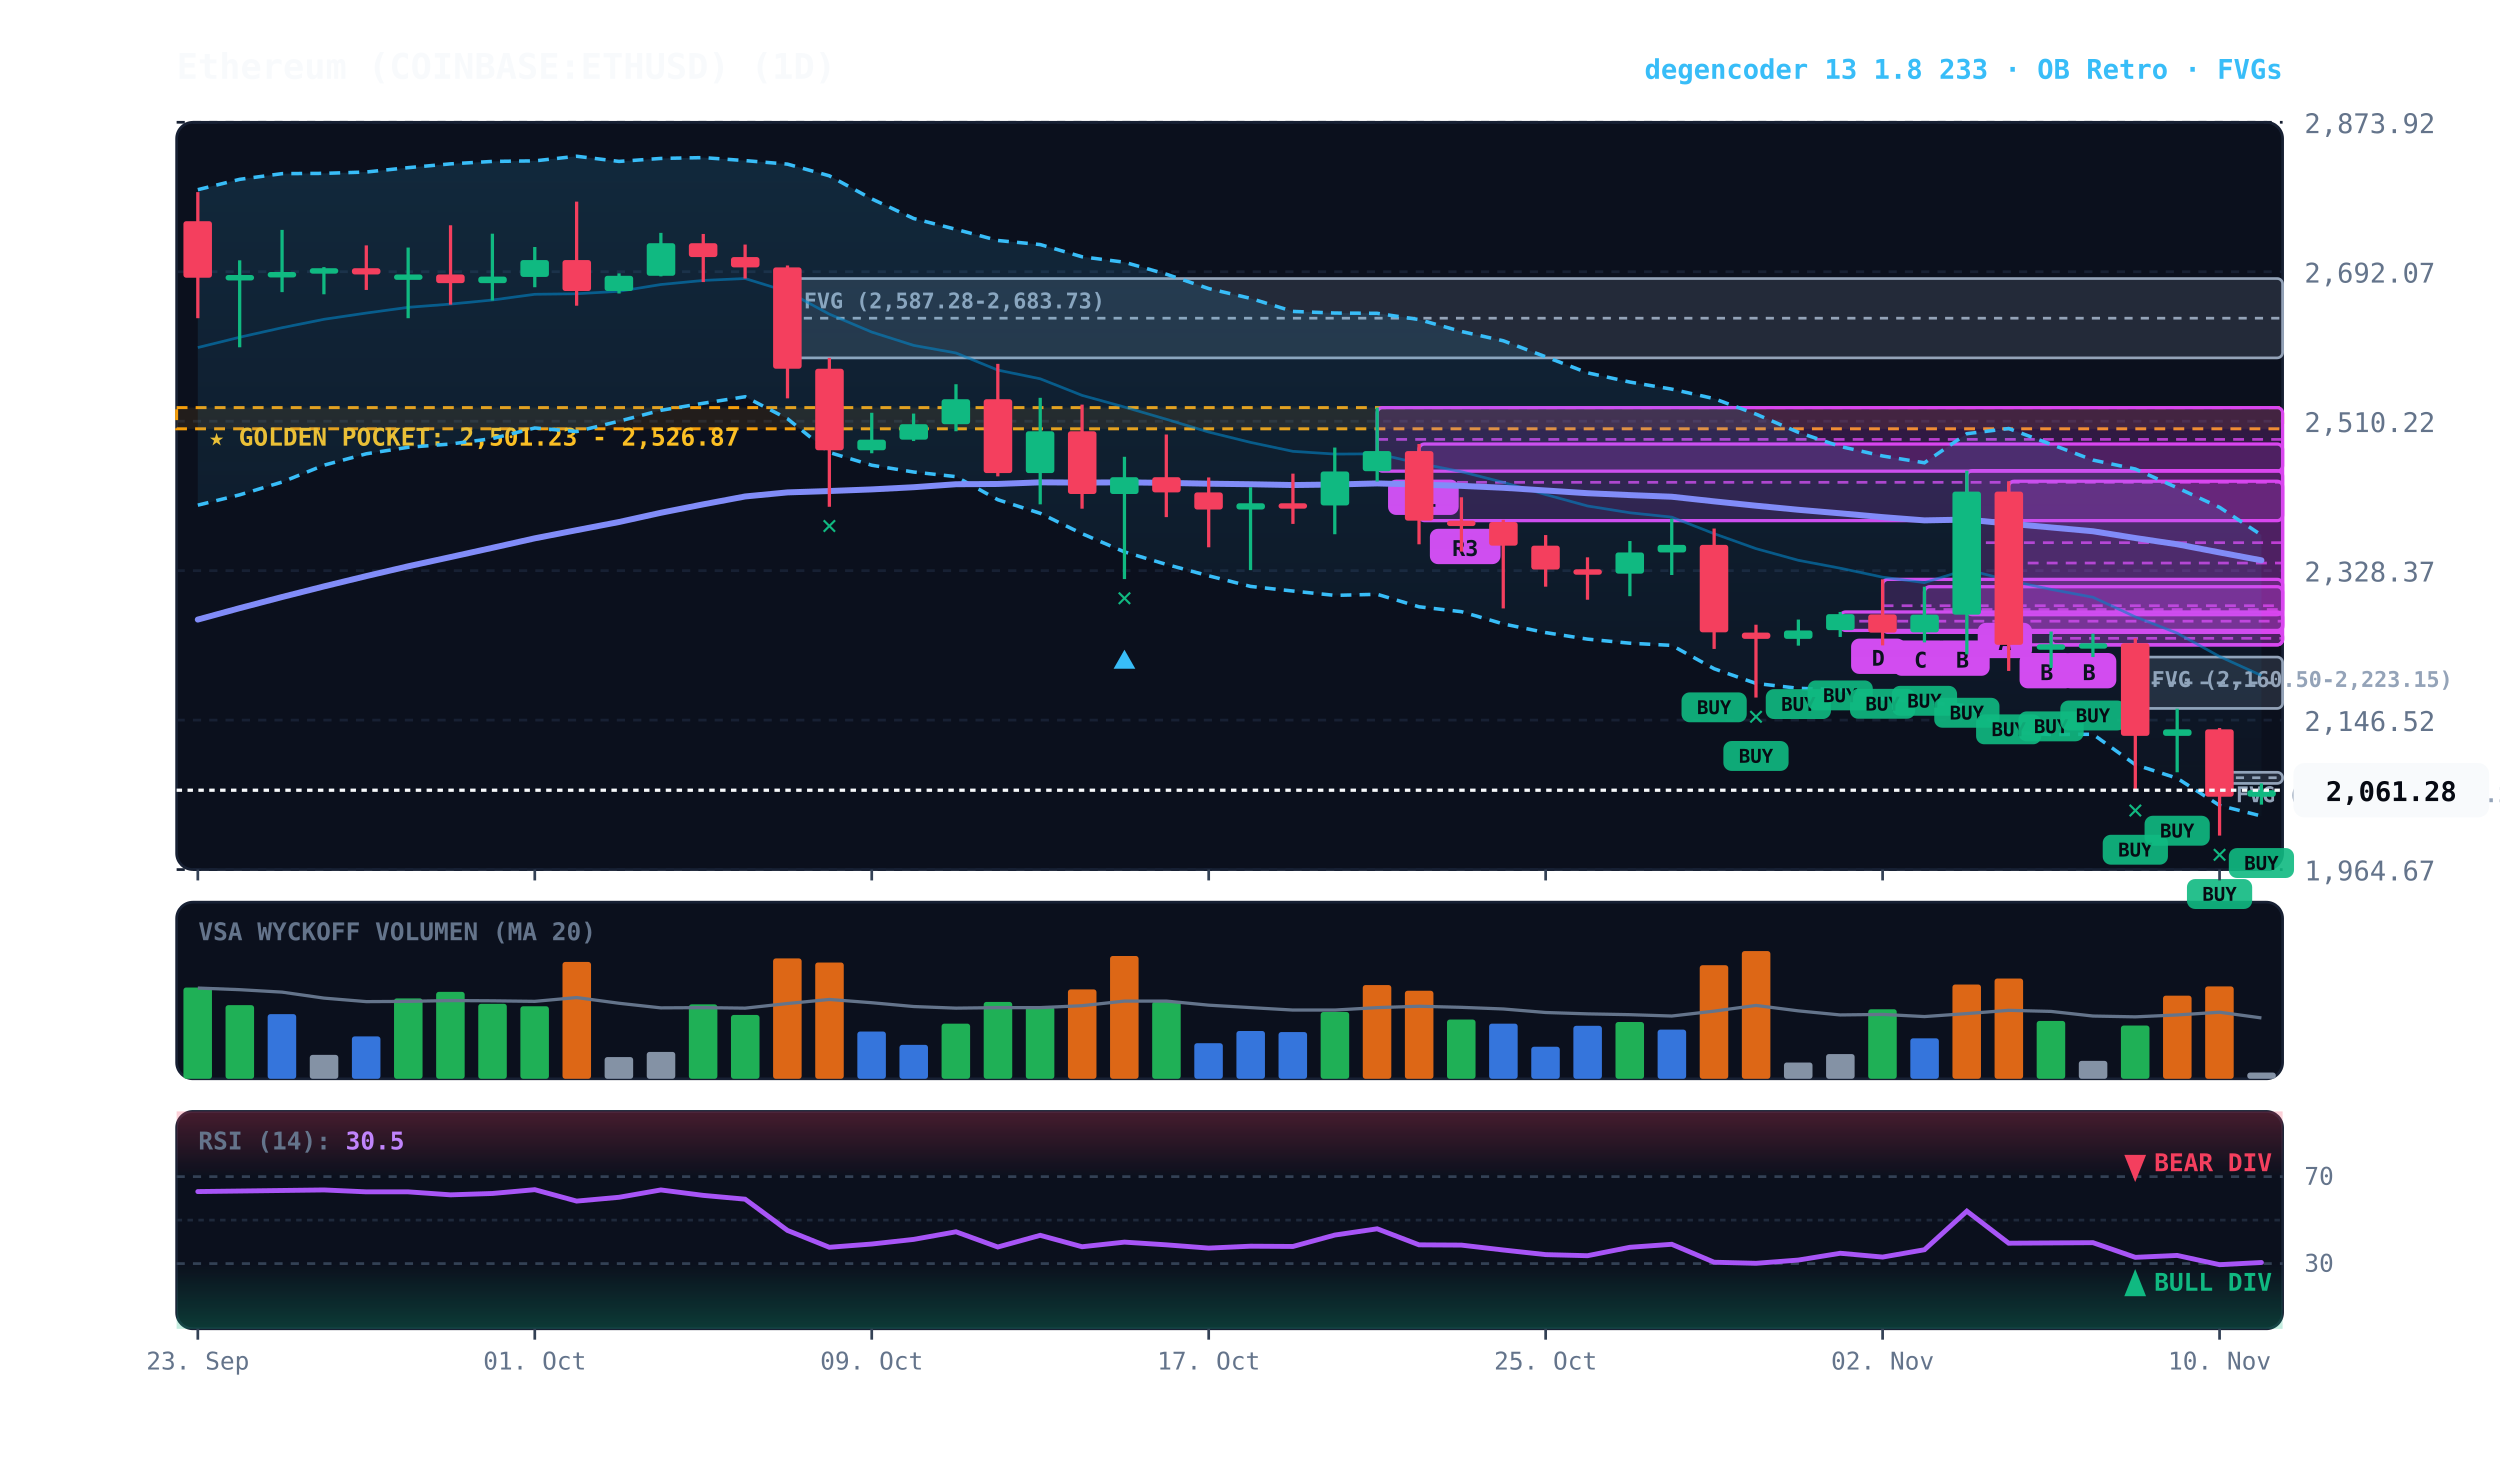
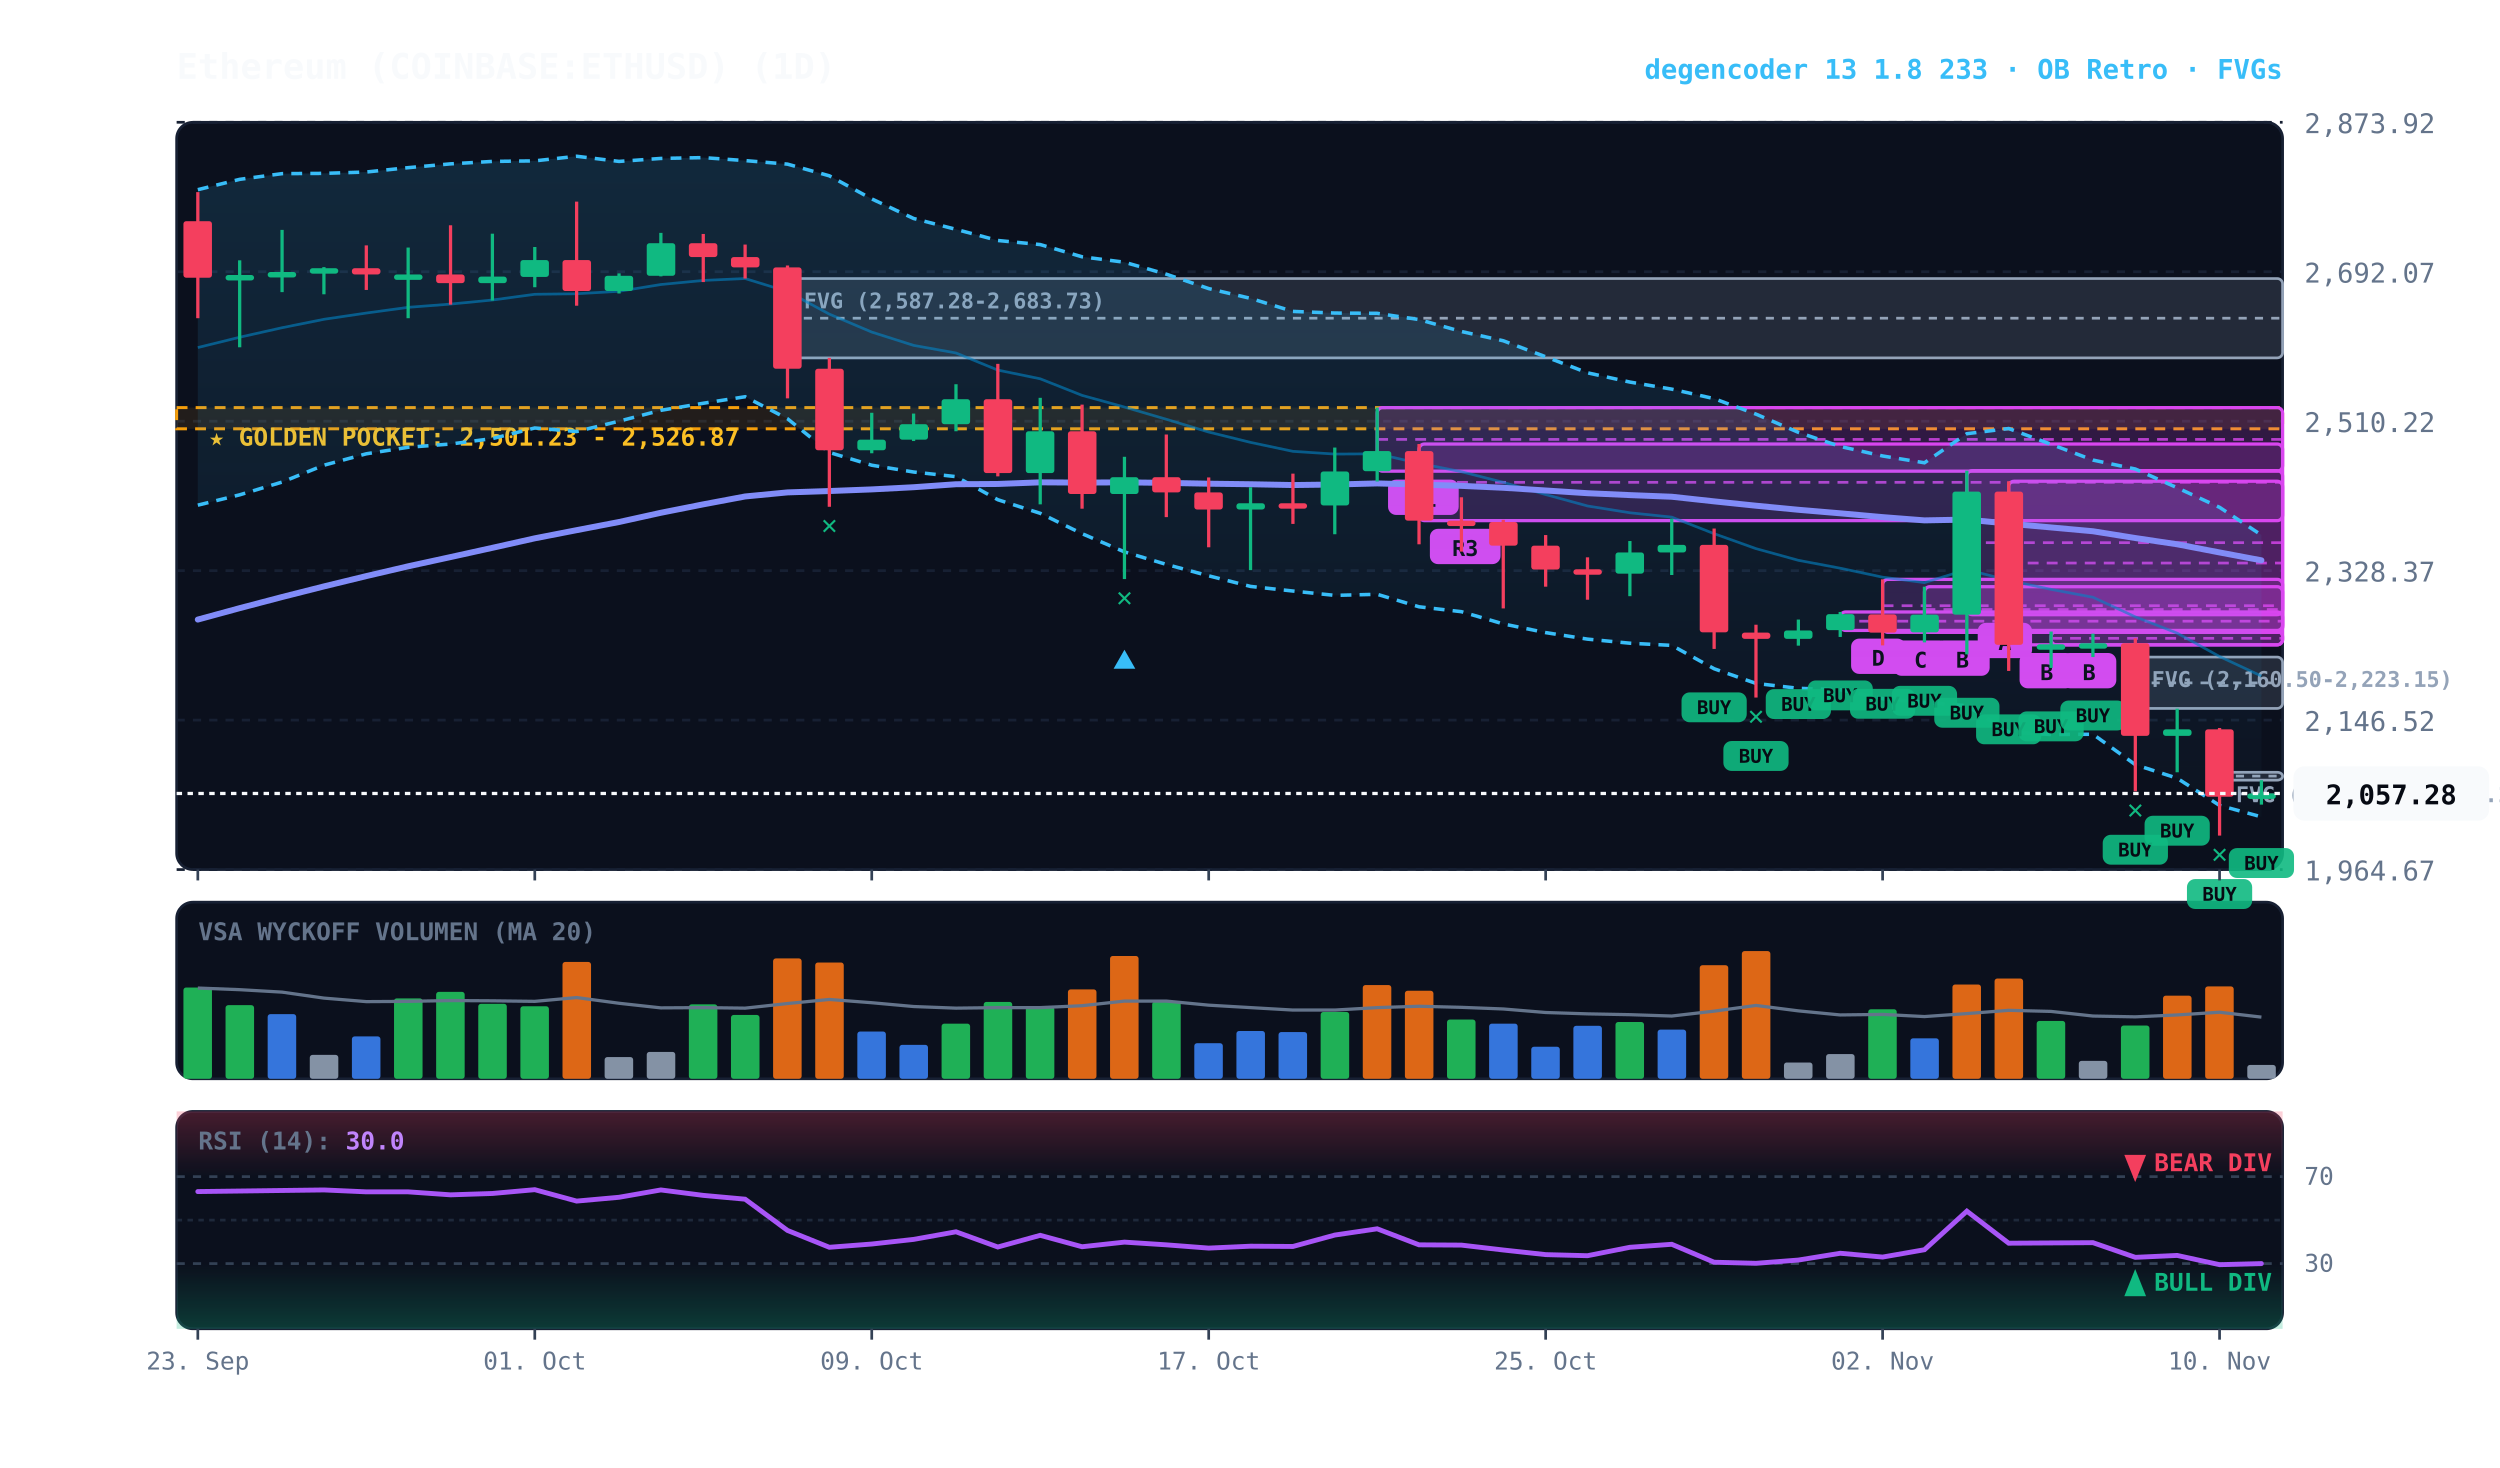
<svg xmlns="http://www.w3.org/2000/svg" viewBox="0 0 920 540" width="100%" height="100%" style="background:#070a13; font-family:'JetBrains Mono', monospace;">
  <defs>
    <linearGradient id="cloud-grad" x1="0%" y1="0%" x2="0%" y2="100%">
      <stop offset="0%" stop-color="#38bdf8" stop-opacity="0.14" />
      <stop offset="100%" stop-color="#38bdf8" stop-opacity="0.02" />
    </linearGradient>
    <linearGradient id="rsi-overbought" x1="0%" y1="0%" x2="0%" y2="100%">
      <stop offset="0%" stop-color="#f43f5e" stop-opacity="0.25" />
      <stop offset="100%" stop-color="#f43f5e" stop-opacity="0.0" />
    </linearGradient>
    <linearGradient id="rsi-oversold" x1="0%" y1="0%" x2="0%" y2="100%">
      <stop offset="0%" stop-color="#10b981" stop-opacity="0.0" />
      <stop offset="100%" stop-color="#10b981" stop-opacity="0.25" />
    </linearGradient>
  </defs>
  <rect x="65" y="45" width="775" height="275" fill="#0b101d" rx="6" stroke="#172033" stroke-width="1" />
  <rect x="65" y="332" width="775" height="65" fill="#0b101d" rx="6" stroke="#172033" stroke-width="1" />
  <rect x="65" y="409" width="775" height="80" fill="#0b101d" rx="6" stroke="#172033" stroke-width="1" />
  <line x1="65" y1="320.0" x2="840" y2="320.0" stroke="#172033" stroke-dasharray="3,3" stroke-width="1" />
  <text x="848" y="324.0" fill="#64748b" font-size="10" text-anchor="start">1,964.67</text>
  <line x1="65" y1="265.0" x2="840" y2="265.0" stroke="#172033" stroke-dasharray="3,3" stroke-width="1" />
  <text x="848" y="269.0" fill="#64748b" font-size="10" text-anchor="start">2,146.52</text>
  <line x1="65" y1="210.0" x2="840" y2="210.0" stroke="#172033" stroke-dasharray="3,3" stroke-width="1" />
  <text x="848" y="214.0" fill="#64748b" font-size="10" text-anchor="start">2,328.37</text>
  <line x1="65" y1="155.0" x2="840" y2="155.0" stroke="#172033" stroke-dasharray="3,3" stroke-width="1" />
  <text x="848" y="159.0" fill="#64748b" font-size="10" text-anchor="start">2,510.22</text>
  <line x1="65" y1="100.0" x2="840" y2="100.0" stroke="#172033" stroke-dasharray="3,3" stroke-width="1" />
  <text x="848" y="104.0" fill="#64748b" font-size="10" text-anchor="start">2,692.07</text>
  <line x1="65" y1="45.0" x2="840" y2="45.0" stroke="#172033" stroke-dasharray="3,3" stroke-width="1" />
  <text x="848" y="49.0" fill="#64748b" font-size="10" text-anchor="start">2,873.92</text>
  <rect x="65" y="150.0" width="775" height="7.8" fill="rgba(245, 158, 11, 0.10)" stroke="#f59e0b" stroke-dasharray="4,3" stroke-width="1.1" />
  <text x="77" y="164.0" fill="#fbbf24" font-size="9" font-weight="bold">★ GOLDEN POCKET: 2,501.23 - 2,526.87</text>
-   <rect x="816.8" y="284.2" width="23.2" height="4.1" fill="rgba(148, 163, 184, 0.18)" stroke="#94a3b8" stroke-width="1" rx="2" />
-   <line x1="816.8" y1="286.2" x2="840" y2="286.2" stroke="#94a3b8" stroke-dasharray="3,3" stroke-width="1" />
-   <text x="822.8" y="295.2" fill="#94a3b8" font-size="8" font-weight="bold">FVG (2,069.53-2,083.10)</text>
+   <rect x="816.8" y="284.2" width="23.2" height="2.9" fill="rgba(148, 163, 184, 0.18)" stroke="#94a3b8" stroke-width="1" rx="2" />
+   <line x1="816.8" y1="285.6" x2="840" y2="285.6" stroke="#94a3b8" stroke-dasharray="3,3" stroke-width="1" />
+   <text x="822.8" y="295.2" fill="#94a3b8" font-size="8" font-weight="bold">FVG (2,073.41-2,083.10)</text>
  <rect x="785.8" y="241.8" width="54.2" height="18.9" fill="rgba(148, 163, 184, 0.18)" stroke="#94a3b8" stroke-width="1" rx="2" />
  <line x1="785.8" y1="251.3" x2="840" y2="251.3" stroke="#94a3b8" stroke-dasharray="3,3" stroke-width="1" />
  <text x="791.8" y="252.8" fill="#94a3b8" font-size="8" font-weight="bold">FVG (2,160.50-2,223.15)</text>
  <rect x="289.8" y="102.5" width="550.2" height="29.2" fill="rgba(148, 163, 184, 0.18)" stroke="#94a3b8" stroke-width="1" rx="2" />
  <line x1="289.8" y1="117.1" x2="840" y2="117.1" stroke="#94a3b8" stroke-dasharray="3,3" stroke-width="1" />
  <text x="295.8" y="113.5" fill="#94a3b8" font-size="8" font-weight="bold">FVG (2,587.28-2,683.73)</text>
  <rect x="754.8" y="232.4" width="85.2" height="4.9" fill="rgba(217, 70, 239, 0.18)" stroke="#d946ef" stroke-width="1.2" rx="2" />
  <line x1="754.8" y1="234.9" x2="840" y2="234.9" stroke="#d946ef" stroke-dasharray="4,3" stroke-width="1.0" opacity="0.8" />
  <rect x="758.8" y="240.3" width="20" height="13" fill="#d946ef" rx="3" />
  <text x="768.8" y="250.3" fill="#070a13" font-size="8" font-weight="bold" text-anchor="middle">B</text>
  <rect x="739.2" y="177.1" width="100.8" height="60.2" fill="rgba(217, 70, 239, 0.18)" stroke="#d946ef" stroke-width="1.2" rx="2" />
  <line x1="739.2" y1="207.2" x2="840" y2="207.2" stroke="#d946ef" stroke-dasharray="4,3" stroke-width="1.0" opacity="0.8" />
  <rect x="743.2" y="240.3" width="20" height="13" fill="#d946ef" rx="3" />
  <text x="753.2" y="250.3" fill="#070a13" font-size="8" font-weight="bold" text-anchor="middle">B</text>
  <rect x="723.8" y="173.2" width="116.2" height="53.0" fill="rgba(217, 70, 239, 0.18)" stroke="#d946ef" stroke-width="1.2" rx="2" />
  <line x1="723.8" y1="199.7" x2="840" y2="199.7" stroke="#d946ef" stroke-dasharray="4,3" stroke-width="1.0" opacity="0.8" />
  <rect x="727.8" y="229.2" width="20" height="13" fill="#d946ef" rx="3" />
  <text x="737.8" y="239.2" fill="#070a13" font-size="8" font-weight="bold" text-anchor="middle">A</text>
  <rect x="708.2" y="215.9" width="131.8" height="16.8" fill="rgba(217, 70, 239, 0.18)" stroke="#d946ef" stroke-width="1.2" rx="2" />
  <line x1="708.2" y1="224.3" x2="840" y2="224.3" stroke="#d946ef" stroke-dasharray="4,3" stroke-width="1.0" opacity="0.8" />
  <rect x="712.2" y="235.7" width="20" height="13" fill="#d946ef" rx="3" />
  <text x="722.2" y="245.7" fill="#070a13" font-size="8" font-weight="bold" text-anchor="middle">B</text>
  <rect x="692.8" y="213.2" width="147.2" height="19.5" fill="rgba(217, 70, 239, 0.18)" stroke="#d946ef" stroke-width="1.2" rx="2" />
  <line x1="692.8" y1="222.9" x2="840" y2="222.9" stroke="#d946ef" stroke-dasharray="4,3" stroke-width="1.0" opacity="0.8" />
  <rect x="696.8" y="235.7" width="20" height="13" fill="#d946ef" rx="3" />
  <text x="706.8" y="245.7" fill="#070a13" font-size="8" font-weight="bold" text-anchor="middle">C</text>
  <rect x="677.2" y="225.2" width="162.8" height="6.8" fill="rgba(217, 70, 239, 0.18)" stroke="#d946ef" stroke-width="1.2" rx="2" />
  <line x1="677.2" y1="228.6" x2="840" y2="228.6" stroke="#d946ef" stroke-dasharray="4,3" stroke-width="1.0" opacity="0.8" />
  <rect x="681.2" y="235.0" width="20" height="13" fill="#d946ef" rx="3" />
  <text x="691.2" y="245.0" fill="#070a13" font-size="8" font-weight="bold" text-anchor="middle">D</text>
  <rect x="522.2" y="163.4" width="317.8" height="28.2" fill="rgba(217, 70, 239, 0.18)" stroke="#d946ef" stroke-width="1.2" rx="2" />
  <line x1="522.2" y1="177.5" x2="840" y2="177.5" stroke="#d946ef" stroke-dasharray="4,3" stroke-width="1.0" opacity="0.8" />
  <rect x="526.2" y="194.6" width="26" height="13" fill="#d946ef" rx="3" />
  <text x="539.2" y="204.6" fill="#070a13" font-size="8" font-weight="bold" text-anchor="middle">R3</text>
  <rect x="506.8" y="150.0" width="333.2" height="23.4" fill="rgba(217, 70, 239, 0.18)" stroke="#d946ef" stroke-width="1.2" rx="2" />
  <line x1="506.8" y1="161.7" x2="840" y2="161.7" stroke="#d946ef" stroke-dasharray="4,3" stroke-width="1.0" opacity="0.8" />
  <rect x="510.8" y="176.5" width="26" height="13" fill="#d946ef" rx="3" />
  <text x="523.8" y="186.5" fill="#070a13" font-size="8" font-weight="bold" text-anchor="middle">R1</text>
-   <polygon points="72.8,69.8 88.2,66.0 103.8,63.9 119.2,63.8 134.8,63.3 150.2,61.7 165.8,60.3 181.2,59.4 196.8,59.2 212.2,57.5 227.8,59.4 243.2,58.3 258.8,58.0 274.2,59.1 289.8,60.4 305.2,64.7 320.8,73.2 336.2,80.4 351.8,84.4 367.2,88.5 382.8,90.0 398.2,94.5 413.8,96.5 429.2,100.9 444.8,106.2 460.2,109.8 475.8,114.6 491.2,115.2 506.8,115.3 522.2,117.6 537.8,122.0 553.2,125.4 568.8,131.3 584.2,137.2 599.8,140.6 615.2,143.2 630.8,146.7 646.2,152.4 661.8,159.1 677.2,164.3 692.8,167.8 708.2,170.3 723.8,159.6 739.2,157.7 754.8,163.5 770.2,169.3 785.8,172.6 801.2,179.5 816.8,186.7 832.2,196.9 832.2,300.3 816.8,296.4 801.2,286.4 785.8,281.4 770.2,270.2 754.8,270.3 739.2,269.4 723.8,259.7 708.2,258.5 692.8,257.1 677.2,253.8 661.8,253.3 646.2,251.5 630.8,246.1 615.2,237.5 599.8,236.7 584.2,235.2 568.8,232.8 553.2,229.6 537.8,225.1 522.2,223.3 506.8,218.7 491.2,219.1 475.8,217.5 460.2,215.8 444.8,211.9 429.2,207.7 413.8,203.1 398.2,196.4 382.8,188.9 367.2,183.9 351.8,175.4 336.2,173.7 320.8,171.2 305.2,166.5 289.8,154.1 274.2,146.0 258.8,148.4 243.2,151.0 227.8,155.0 212.2,158.8 196.8,157.5 181.2,161.4 165.8,163.4 150.2,164.6 134.8,167.0 119.2,171.2 103.8,177.4 88.2,182.1 72.8,185.9" fill="url(#cloud-grad)" />
+   <polygon points="72.8,69.8 88.2,66.0 103.8,63.9 119.2,63.8 134.8,63.3 150.2,61.7 165.8,60.3 181.2,59.4 196.8,59.2 212.2,57.5 227.8,59.4 243.2,58.3 258.8,58.0 274.2,59.1 289.8,60.4 305.2,64.7 320.8,73.2 336.2,80.4 351.8,84.4 367.2,88.5 382.8,90.0 398.2,94.5 413.8,96.5 429.2,100.9 444.8,106.2 460.2,109.8 475.8,114.6 491.2,115.2 506.8,115.3 522.2,117.6 537.8,122.0 553.2,125.4 568.8,131.3 584.2,137.2 599.8,140.6 615.2,143.2 630.8,146.7 646.2,152.4 661.8,159.1 677.2,164.3 692.8,167.8 708.2,170.3 723.8,159.6 739.2,157.7 754.8,163.5 770.2,169.3 785.8,172.6 801.2,179.5 816.8,186.7 832.2,196.9 832.2,300.6 816.8,296.4 801.2,286.4 785.8,281.4 770.2,270.2 754.8,270.3 739.2,269.4 723.8,259.7 708.2,258.5 692.8,257.1 677.2,253.8 661.8,253.3 646.2,251.5 630.8,246.1 615.2,237.5 599.8,236.7 584.2,235.2 568.8,232.8 553.2,229.6 537.8,225.1 522.2,223.3 506.8,218.7 491.2,219.1 475.8,217.5 460.2,215.8 444.8,211.9 429.2,207.7 413.8,203.1 398.2,196.4 382.8,188.9 367.2,183.9 351.8,175.4 336.2,173.7 320.8,171.2 305.2,166.5 289.8,154.1 274.2,146.0 258.8,148.4 243.2,151.0 227.8,155.0 212.2,158.8 196.8,157.5 181.2,161.4 165.8,163.4 150.2,164.6 134.8,167.0 119.2,171.2 103.8,177.4 88.2,182.1 72.8,185.9" fill="url(#cloud-grad)" />
  <polyline points="72.8,69.8 88.2,66.0 103.8,63.9 119.2,63.8 134.8,63.3 150.2,61.7 165.8,60.3 181.2,59.4 196.8,59.2 212.2,57.5 227.8,59.4 243.2,58.3 258.8,58.0 274.2,59.1 289.8,60.4 305.2,64.7 320.8,73.2 336.2,80.4 351.8,84.4 367.2,88.5 382.8,90.0 398.2,94.5 413.8,96.5 429.2,100.9 444.8,106.2 460.2,109.8 475.8,114.6 491.2,115.2 506.8,115.3 522.2,117.6 537.8,122.0 553.2,125.4 568.8,131.3 584.2,137.2 599.8,140.6 615.2,143.2 630.8,146.7 646.2,152.4 661.8,159.1 677.2,164.3 692.8,167.8 708.2,170.3 723.8,159.6 739.2,157.7 754.8,163.5 770.2,169.3 785.8,172.6 801.2,179.5 816.8,186.7 832.2,196.9" fill="none" stroke="#38bdf8" stroke-width="1.3" stroke-dasharray="4,3" />
-   <polyline points="72.8,185.9 88.2,182.1 103.8,177.4 119.2,171.2 134.8,167.0 150.2,164.6 165.8,163.4 181.2,161.4 196.8,157.5 212.2,158.8 227.8,155.0 243.2,151.0 258.8,148.4 274.2,146.0 289.8,154.1 305.2,166.5 320.8,171.2 336.2,173.7 351.8,175.4 367.2,183.9 382.8,188.9 398.2,196.4 413.8,203.1 429.2,207.7 444.8,211.9 460.2,215.8 475.8,217.5 491.2,219.1 506.8,218.7 522.2,223.3 537.8,225.1 553.2,229.6 568.8,232.8 584.2,235.2 599.8,236.7 615.2,237.5 630.8,246.1 646.2,251.5 661.8,253.3 677.2,253.8 692.8,257.1 708.2,258.5 723.8,259.7 739.2,269.4 754.8,270.3 770.2,270.2 785.8,281.4 801.2,286.4 816.8,296.4 832.2,300.3" fill="none" stroke="#38bdf8" stroke-width="1.3" stroke-dasharray="4,3" />
-   <polyline points="72.8,127.9 88.2,124.1 103.8,120.6 119.2,117.5 134.8,115.2 150.2,113.1 165.8,111.9 181.2,110.4 196.8,108.3 212.2,108.1 227.8,107.2 243.2,104.7 258.8,103.2 274.2,102.5 289.8,107.3 305.2,115.6 320.8,122.2 336.2,127.1 351.8,129.9 367.2,136.2 382.8,139.4 398.2,145.5 413.8,149.8 429.2,154.3 444.8,159.0 460.2,162.8 475.8,166.1 491.2,167.1 506.8,167.0 522.2,170.5 537.8,173.6 553.2,177.5 568.8,182.0 584.2,186.2 599.8,188.7 615.2,190.3 630.8,196.4 646.2,201.9 661.8,206.2 677.2,209.1 692.8,212.4 708.2,214.4 723.8,209.6 739.2,213.6 754.8,216.9 770.2,219.8 785.8,227.0 801.2,233.0 816.8,241.6 832.2,248.6" fill="none" stroke="#0284c7" stroke-width="1.0" stroke-opacity="0.6" />
+   <polyline points="72.8,185.9 88.2,182.1 103.8,177.4 119.2,171.2 134.8,167.0 150.2,164.6 165.8,163.4 181.2,161.4 196.8,157.5 212.2,158.8 227.8,155.0 243.2,151.0 258.8,148.4 274.2,146.0 289.8,154.1 305.2,166.5 320.8,171.2 336.2,173.7 351.8,175.4 367.2,183.9 382.8,188.9 398.2,196.4 413.8,203.1 429.2,207.7 444.8,211.9 460.2,215.8 475.8,217.5 491.2,219.1 506.8,218.7 522.2,223.3 537.8,225.1 553.2,229.6 568.8,232.8 584.2,235.2 599.8,236.7 615.2,237.5 630.8,246.1 646.2,251.5 661.8,253.3 677.2,253.8 692.8,257.1 708.2,258.5 723.8,259.7 739.2,269.4 754.8,270.3 770.2,270.2 785.8,281.4 801.2,286.4 816.8,296.4 832.2,300.6" fill="none" stroke="#38bdf8" stroke-width="1.3" stroke-dasharray="4,3" />
+   <polyline points="72.8,127.9 88.2,124.1 103.8,120.6 119.2,117.5 134.8,115.2 150.2,113.1 165.8,111.9 181.2,110.4 196.8,108.3 212.2,108.1 227.8,107.2 243.2,104.7 258.8,103.2 274.2,102.5 289.8,107.3 305.2,115.6 320.8,122.2 336.2,127.1 351.8,129.9 367.2,136.2 382.8,139.4 398.2,145.5 413.8,149.8 429.2,154.3 444.8,159.0 460.2,162.8 475.8,166.1 491.2,167.1 506.8,167.0 522.2,170.5 537.8,173.6 553.2,177.5 568.8,182.0 584.2,186.2 599.8,188.7 615.2,190.3 630.8,196.4 646.2,201.9 661.8,206.2 677.2,209.1 692.8,212.4 708.2,214.4 723.8,209.6 739.2,213.6 754.8,216.9 770.2,219.8 785.8,227.0 801.2,233.0 816.8,241.6 832.2,248.8" fill="none" stroke="#0284c7" stroke-width="1.0" stroke-opacity="0.6" />
  <polyline points="72.8,228.0 88.2,223.8 103.8,219.7 119.2,215.8 134.8,212.0 150.2,208.4 165.8,205.0 181.2,201.6 196.8,198.1 212.2,195.1 227.8,192.1 243.2,188.7 258.8,185.6 274.2,182.7 289.8,181.2 305.2,180.7 320.8,180.1 336.2,179.3 351.8,178.2 367.2,178.1 382.8,177.5 398.2,177.6 413.8,177.5 429.2,177.7 444.8,178.0 460.2,178.2 475.8,178.5 491.2,178.3 506.8,177.9 522.2,178.3 537.8,178.8 553.2,179.5 568.8,180.5 584.2,181.5 599.8,182.2 615.2,182.8 630.8,184.5 646.2,186.1 661.8,187.6 677.2,188.9 692.8,190.3 708.2,191.5 723.8,191.2 739.2,192.7 754.8,194.1 770.2,195.5 785.8,198.0 801.2,200.3 816.8,203.3 832.2,206.2" fill="none" stroke="#818cf8" stroke-width="2.2" stroke-linecap="round" />
  <line x1="72.8" y1="70.7" x2="72.8" y2="117.1" stroke="#f43f5e" stroke-width="1.2" />
  <rect x="67.5" y="81.4" width="10.5" height="20.8" fill="#f43f5e" rx="1" />
  <line x1="88.2" y1="95.8" x2="88.2" y2="127.8" stroke="#10b981" stroke-width="1.2" />
  <rect x="83.0" y="101.2" width="10.5" height="2.0" fill="#10b981" rx="1" />
  <line x1="103.8" y1="84.6" x2="103.8" y2="107.5" stroke="#10b981" stroke-width="1.2" />
  <rect x="98.5" y="100.1" width="10.5" height="2.0" fill="#10b981" rx="1" />
  <line x1="119.2" y1="98.3" x2="119.2" y2="108.3" stroke="#10b981" stroke-width="1.2" />
  <rect x="114.0" y="98.7" width="10.5" height="2.0" fill="#10b981" rx="1" />
  <line x1="134.8" y1="90.3" x2="134.8" y2="106.7" stroke="#f43f5e" stroke-width="1.2" />
  <rect x="129.5" y="98.7" width="10.5" height="2.3" fill="#f43f5e" rx="1" />
  <line x1="150.2" y1="91.1" x2="150.2" y2="117.1" stroke="#10b981" stroke-width="1.2" />
  <rect x="145.0" y="101.0" width="10.5" height="2.0" fill="#10b981" rx="1" />
  <line x1="165.8" y1="82.9" x2="165.8" y2="112.1" stroke="#f43f5e" stroke-width="1.2" />
  <rect x="160.5" y="101.0" width="10.5" height="3.2" fill="#f43f5e" rx="1" />
  <line x1="181.2" y1="86.0" x2="181.2" y2="110.6" stroke="#10b981" stroke-width="1.2" />
  <rect x="176.0" y="101.8" width="10.5" height="2.4" fill="#10b981" rx="1" />
  <line x1="196.8" y1="90.9" x2="196.8" y2="105.7" stroke="#10b981" stroke-width="1.2" />
  <rect x="191.5" y="95.7" width="10.5" height="6.2" fill="#10b981" rx="1" />
  <line x1="212.2" y1="74.2" x2="212.2" y2="112.5" stroke="#f43f5e" stroke-width="1.2" />
  <rect x="207.0" y="95.7" width="10.5" height="11.4" fill="#f43f5e" rx="1" />
  <line x1="227.8" y1="100.6" x2="227.8" y2="108.0" stroke="#10b981" stroke-width="1.2" />
  <rect x="222.5" y="101.5" width="10.5" height="5.6" fill="#10b981" rx="1" />
  <line x1="243.2" y1="85.7" x2="243.2" y2="101.7" stroke="#10b981" stroke-width="1.2" />
  <rect x="238.0" y="89.5" width="10.5" height="12.0" fill="#10b981" rx="1" />
  <line x1="258.8" y1="86.1" x2="258.8" y2="103.8" stroke="#f43f5e" stroke-width="1.2" />
  <rect x="253.5" y="89.5" width="10.5" height="5.1" fill="#f43f5e" rx="1" />
  <line x1="274.2" y1="90.0" x2="274.2" y2="102.5" stroke="#f43f5e" stroke-width="1.2" />
  <rect x="269.0" y="94.6" width="10.5" height="3.8" fill="#f43f5e" rx="1" />
  <line x1="289.8" y1="97.7" x2="289.8" y2="146.6" stroke="#f43f5e" stroke-width="1.2" />
  <rect x="284.5" y="98.4" width="10.5" height="37.3" fill="#f43f5e" rx="1" />
  <line x1="305.2" y1="131.7" x2="305.2" y2="186.5" stroke="#f43f5e" stroke-width="1.2" />
  <rect x="300.0" y="135.7" width="10.5" height="30.0" fill="#f43f5e" rx="1" />
  <text x="305.2" y="196.5" fill="#10b981" font-size="10" font-weight="bold" text-anchor="middle">✕</text>
  <line x1="320.8" y1="151.9" x2="320.8" y2="166.8" stroke="#10b981" stroke-width="1.2" />
  <rect x="315.5" y="161.8" width="10.5" height="3.9" fill="#10b981" rx="1" />
  <line x1="336.2" y1="152.2" x2="336.2" y2="162.3" stroke="#10b981" stroke-width="1.2" />
  <rect x="331.0" y="156.1" width="10.5" height="5.7" fill="#10b981" rx="1" />
  <line x1="351.8" y1="141.4" x2="351.8" y2="158.7" stroke="#10b981" stroke-width="1.2" />
  <rect x="346.5" y="146.9" width="10.5" height="9.2" fill="#10b981" rx="1" />
  <line x1="367.2" y1="133.9" x2="367.2" y2="175.3" stroke="#f43f5e" stroke-width="1.2" />
  <rect x="362.0" y="146.9" width="10.5" height="27.2" fill="#f43f5e" rx="1" />
  <line x1="382.8" y1="146.4" x2="382.8" y2="185.6" stroke="#10b981" stroke-width="1.2" />
  <rect x="377.5" y="158.7" width="10.5" height="15.4" fill="#10b981" rx="1" />
  <line x1="398.2" y1="148.9" x2="398.2" y2="187.2" stroke="#f43f5e" stroke-width="1.2" />
  <rect x="393.0" y="158.7" width="10.5" height="23.1" fill="#f43f5e" rx="1" />
  <line x1="413.8" y1="168.1" x2="413.8" y2="213.1" stroke="#10b981" stroke-width="1.2" />
  <rect x="408.5" y="175.6" width="10.5" height="6.2" fill="#10b981" rx="1" />
  <text x="413.8" y="223.1" fill="#10b981" font-size="10" font-weight="bold" text-anchor="middle">✕</text>
  <polygon points="413.8,239.1 409.8,246.1 417.8,246.1" fill="#38bdf8" />
  <line x1="429.2" y1="159.9" x2="429.2" y2="190.3" stroke="#f43f5e" stroke-width="1.2" />
  <rect x="424.0" y="175.6" width="10.5" height="5.6" fill="#f43f5e" rx="1" />
  <line x1="444.8" y1="175.7" x2="444.8" y2="201.4" stroke="#f43f5e" stroke-width="1.2" />
  <rect x="439.5" y="181.2" width="10.5" height="6.3" fill="#f43f5e" rx="1" />
  <line x1="460.2" y1="179.3" x2="460.2" y2="209.8" stroke="#10b981" stroke-width="1.2" />
  <rect x="455.0" y="185.2" width="10.5" height="2.3" fill="#10b981" rx="1" />
  <line x1="475.8" y1="174.3" x2="475.8" y2="192.8" stroke="#f43f5e" stroke-width="1.2" />
  <rect x="470.5" y="185.2" width="10.5" height="2.0" fill="#f43f5e" rx="1" />
  <line x1="491.2" y1="164.7" x2="491.2" y2="196.6" stroke="#10b981" stroke-width="1.2" />
  <rect x="486.0" y="173.5" width="10.5" height="12.5" fill="#10b981" rx="1" />
  <line x1="506.8" y1="150.0" x2="506.8" y2="177.2" stroke="#10b981" stroke-width="1.2" />
  <rect x="501.5" y="166.0" width="10.5" height="7.4" fill="#10b981" rx="1" />
  <line x1="522.2" y1="163.4" x2="522.2" y2="200.3" stroke="#f43f5e" stroke-width="1.2" />
  <rect x="517.0" y="166.0" width="10.5" height="25.6" fill="#f43f5e" rx="1" />
  <line x1="537.8" y1="183.0" x2="537.8" y2="203.0" stroke="#f43f5e" stroke-width="1.2" />
  <rect x="532.5" y="191.6" width="10.5" height="2.0" fill="#f43f5e" rx="1" />
  <line x1="553.2" y1="191.3" x2="553.2" y2="223.9" stroke="#f43f5e" stroke-width="1.2" />
  <rect x="548.0" y="192.1" width="10.5" height="8.7" fill="#f43f5e" rx="1" />
  <line x1="568.8" y1="196.9" x2="568.8" y2="215.9" stroke="#f43f5e" stroke-width="1.2" />
  <rect x="563.5" y="200.8" width="10.5" height="8.8" fill="#f43f5e" rx="1" />
  <line x1="584.2" y1="205.1" x2="584.2" y2="220.7" stroke="#f43f5e" stroke-width="1.2" />
  <rect x="579.0" y="209.5" width="10.5" height="2.0" fill="#f43f5e" rx="1" />
  <line x1="599.8" y1="199.1" x2="599.8" y2="219.4" stroke="#10b981" stroke-width="1.2" />
  <rect x="594.5" y="203.3" width="10.5" height="7.8" fill="#10b981" rx="1" />
  <line x1="615.2" y1="190.9" x2="615.2" y2="211.6" stroke="#10b981" stroke-width="1.2" />
  <rect x="610.0" y="200.5" width="10.5" height="2.8" fill="#10b981" rx="1" />
  <line x1="630.8" y1="194.5" x2="630.8" y2="238.8" stroke="#f43f5e" stroke-width="1.2" />
  <rect x="625.5" y="200.5" width="10.5" height="32.2" fill="#f43f5e" rx="1" />
  <rect x="618.8" y="254.8" width="24" height="11" fill="#10b981" rx="3" opacity="0.9" />
  <text x="630.8" y="262.8" fill="#070a13" font-size="7" font-weight="bold" text-anchor="middle">BUY</text>
  <line x1="646.2" y1="229.9" x2="646.2" y2="256.7" stroke="#f43f5e" stroke-width="1.2" />
  <rect x="641.0" y="232.8" width="10.5" height="2.3" fill="#f43f5e" rx="1" />
  <rect x="634.2" y="272.7" width="24" height="11" fill="#10b981" rx="3" opacity="0.9" />
  <text x="646.2" y="280.7" fill="#070a13" font-size="7" font-weight="bold" text-anchor="middle">BUY</text>
  <text x="646.2" y="266.7" fill="#10b981" font-size="10" font-weight="bold" text-anchor="middle">✕</text>
  <line x1="661.8" y1="228.0" x2="661.8" y2="237.6" stroke="#10b981" stroke-width="1.2" />
  <rect x="656.5" y="232.0" width="10.5" height="3.1" fill="#10b981" rx="1" />
  <rect x="649.8" y="253.6" width="24" height="11" fill="#10b981" rx="3" opacity="0.9" />
  <text x="661.8" y="261.6" fill="#070a13" font-size="7" font-weight="bold" text-anchor="middle">BUY</text>
  <line x1="677.2" y1="225.2" x2="677.2" y2="234.4" stroke="#10b981" stroke-width="1.2" />
  <rect x="672.0" y="226.0" width="10.5" height="5.9" fill="#10b981" rx="1" />
  <rect x="665.2" y="250.4" width="24" height="11" fill="#10b981" rx="3" opacity="0.9" />
  <text x="677.2" y="258.4" fill="#070a13" font-size="7" font-weight="bold" text-anchor="middle">BUY</text>
  <line x1="692.8" y1="213.2" x2="692.8" y2="237.5" stroke="#f43f5e" stroke-width="1.2" />
  <rect x="687.5" y="226.1" width="10.5" height="6.7" fill="#f43f5e" rx="1" />
  <rect x="680.8" y="253.5" width="24" height="11" fill="#10b981" rx="3" opacity="0.9" />
  <text x="692.8" y="261.5" fill="#070a13" font-size="7" font-weight="bold" text-anchor="middle">BUY</text>
  <line x1="708.2" y1="215.9" x2="708.2" y2="236.4" stroke="#10b981" stroke-width="1.2" />
  <rect x="703.0" y="226.2" width="10.5" height="6.5" fill="#10b981" rx="1" />
  <rect x="696.2" y="252.4" width="24" height="11" fill="#10b981" rx="3" opacity="0.9" />
  <text x="708.2" y="260.4" fill="#070a13" font-size="7" font-weight="bold" text-anchor="middle">BUY</text>
  <line x1="723.8" y1="173.2" x2="723.8" y2="240.8" stroke="#10b981" stroke-width="1.2" />
  <rect x="718.5" y="180.9" width="10.5" height="45.3" fill="#10b981" rx="1" />
  <rect x="711.8" y="256.8" width="24" height="11" fill="#10b981" rx="3" opacity="0.9" />
  <text x="723.8" y="264.8" fill="#070a13" font-size="7" font-weight="bold" text-anchor="middle">BUY</text>
  <line x1="739.2" y1="177.1" x2="739.2" y2="246.9" stroke="#f43f5e" stroke-width="1.2" />
  <rect x="734.0" y="180.9" width="10.5" height="56.4" fill="#f43f5e" rx="1" />
  <rect x="727.2" y="262.9" width="24" height="11" fill="#10b981" rx="3" opacity="0.9" />
  <text x="739.2" y="270.9" fill="#070a13" font-size="7" font-weight="bold" text-anchor="middle">BUY</text>
  <line x1="754.8" y1="232.4" x2="754.8" y2="245.8" stroke="#10b981" stroke-width="1.2" />
  <rect x="749.5" y="237.1" width="10.5" height="2.0" fill="#10b981" rx="1" />
  <rect x="742.8" y="261.8" width="24" height="11" fill="#10b981" rx="3" opacity="0.9" />
  <text x="754.8" y="269.8" fill="#070a13" font-size="7" font-weight="bold" text-anchor="middle">BUY</text>
  <line x1="770.2" y1="233.2" x2="770.2" y2="241.8" stroke="#10b981" stroke-width="1.2" />
  <rect x="765.0" y="236.7" width="10.5" height="2.0" fill="#10b981" rx="1" />
  <rect x="758.2" y="257.8" width="24" height="11" fill="#10b981" rx="3" opacity="0.9" />
  <text x="770.2" y="265.8" fill="#070a13" font-size="7" font-weight="bold" text-anchor="middle">BUY</text>
  <line x1="785.8" y1="234.9" x2="785.8" y2="291.2" stroke="#f43f5e" stroke-width="1.2" />
  <rect x="780.5" y="236.7" width="10.5" height="34.1" fill="#f43f5e" rx="1" />
  <rect x="773.8" y="307.2" width="24" height="11" fill="#10b981" rx="3" opacity="0.9" />
  <text x="785.8" y="315.2" fill="#070a13" font-size="7" font-weight="bold" text-anchor="middle">BUY</text>
  <text x="785.8" y="301.2" fill="#10b981" font-size="10" font-weight="bold" text-anchor="middle">✕</text>
  <line x1="801.2" y1="260.8" x2="801.2" y2="284.2" stroke="#10b981" stroke-width="1.2" />
  <rect x="796.0" y="268.4" width="10.5" height="2.4" fill="#10b981" rx="1" />
  <rect x="789.2" y="300.2" width="24" height="11" fill="#10b981" rx="3" opacity="0.9" />
  <text x="801.2" y="308.2" fill="#070a13" font-size="7" font-weight="bold" text-anchor="middle">BUY</text>
  <line x1="816.8" y1="267.9" x2="816.8" y2="307.5" stroke="#f43f5e" stroke-width="1.2" />
  <rect x="811.5" y="268.4" width="10.5" height="24.8" fill="#f43f5e" rx="1" />
  <rect x="804.8" y="323.5" width="24" height="11" fill="#10b981" rx="3" opacity="0.9" />
  <text x="816.8" y="331.5" fill="#070a13" font-size="7" font-weight="bold" text-anchor="middle">BUY</text>
  <text x="816.8" y="317.5" fill="#10b981" font-size="10" font-weight="bold" text-anchor="middle">✕</text>
-   <line x1="832.2" y1="288.3" x2="832.2" y2="296.1" stroke="#10b981" stroke-width="1.2" />
-   <rect x="827.0" y="290.8" width="10.5" height="2.4" fill="#10b981" rx="1" />
+   <line x1="832.2" y1="287.1" x2="832.2" y2="296.1" stroke="#10b981" stroke-width="1.2" />
+   <rect x="827.0" y="292.0" width="10.5" height="2.0" fill="#10b981" rx="1" />
  <rect x="820.2" y="312.1" width="24" height="11" fill="#10b981" rx="3" opacity="0.9" />
  <text x="832.2" y="320.1" fill="#070a13" font-size="7" font-weight="bold" text-anchor="middle">BUY</text>
-   <line x1="65" y1="290.8" x2="840" y2="290.8" stroke="#f8fafc" stroke-width="1.2" stroke-dasharray="2,2" />
-   <rect x="844" y="280.8" width="72" height="20" fill="#f8fafc" rx="4" />
-   <text x="880" y="294.8" fill="#070a13" font-size="10" font-weight="bold" text-anchor="middle">2,061.28</text>
+   <line x1="65" y1="292.0" x2="840" y2="292.0" stroke="#f8fafc" stroke-width="1.2" stroke-dasharray="2,2" />
+   <rect x="844" y="282.0" width="72" height="20" fill="#f8fafc" rx="4" />
+   <text x="880" y="296.0" fill="#070a13" font-size="10" font-weight="bold" text-anchor="middle">2,057.28</text>
  <text x="73" y="346" fill="#64748b" font-size="9" font-weight="bold">VSA WYCKOFF VOLUMEN (MA 20)</text>
  <rect x="67.5" y="363.4" width="10.5" height="33.6" fill="#22c55e" opacity="0.88" rx="1" />
  <rect x="83.0" y="369.9" width="10.5" height="27.1" fill="#22c55e" opacity="0.88" rx="1" />
  <rect x="98.5" y="373.2" width="10.5" height="23.8" fill="#3b82f6" opacity="0.88" rx="1" />
  <rect x="114.0" y="388.2" width="10.5" height="8.8" fill="#94a3b8" opacity="0.88" rx="1" />
  <rect x="129.5" y="381.4" width="10.5" height="15.6" fill="#3b82f6" opacity="0.88" rx="1" />
  <rect x="145.0" y="367.4" width="10.5" height="29.6" fill="#22c55e" opacity="0.88" rx="1" />
  <rect x="160.5" y="365.0" width="10.5" height="32.0" fill="#22c55e" opacity="0.88" rx="1" />
  <rect x="176.0" y="369.4" width="10.5" height="27.6" fill="#22c55e" opacity="0.88" rx="1" />
  <rect x="191.5" y="370.3" width="10.5" height="26.7" fill="#22c55e" opacity="0.88" rx="1" />
  <rect x="207.0" y="354.0" width="10.5" height="43.0" fill="#f97316" opacity="0.88" rx="1" />
  <rect x="222.5" y="389.0" width="10.5" height="8.0" fill="#94a3b8" opacity="0.88" rx="1" />
  <rect x="238.0" y="387.1" width="10.5" height="9.9" fill="#94a3b8" opacity="0.88" rx="1" />
  <rect x="253.5" y="369.6" width="10.5" height="27.4" fill="#22c55e" opacity="0.88" rx="1" />
  <rect x="269.0" y="373.5" width="10.5" height="23.5" fill="#22c55e" opacity="0.88" rx="1" />
  <rect x="284.5" y="352.7" width="10.5" height="44.3" fill="#f97316" opacity="0.88" rx="1" />
  <rect x="300.0" y="354.2" width="10.5" height="42.8" fill="#f97316" opacity="0.88" rx="1" />
  <rect x="315.5" y="379.6" width="10.5" height="17.4" fill="#3b82f6" opacity="0.88" rx="1" />
  <rect x="331.0" y="384.5" width="10.5" height="12.5" fill="#3b82f6" opacity="0.88" rx="1" />
  <rect x="346.5" y="376.7" width="10.5" height="20.3" fill="#22c55e" opacity="0.88" rx="1" />
  <rect x="362.0" y="368.7" width="10.5" height="28.3" fill="#22c55e" opacity="0.88" rx="1" />
  <rect x="377.5" y="370.5" width="10.5" height="26.5" fill="#22c55e" opacity="0.88" rx="1" />
  <rect x="393.0" y="364.1" width="10.5" height="32.9" fill="#f97316" opacity="0.88" rx="1" />
  <rect x="408.5" y="351.8" width="10.5" height="45.2" fill="#f97316" opacity="0.88" rx="1" />
  <rect x="424.0" y="368.6" width="10.5" height="28.4" fill="#22c55e" opacity="0.88" rx="1" />
  <rect x="439.5" y="383.9" width="10.5" height="13.1" fill="#3b82f6" opacity="0.88" rx="1" />
  <rect x="455.0" y="379.4" width="10.5" height="17.6" fill="#3b82f6" opacity="0.88" rx="1" />
  <rect x="470.5" y="379.8" width="10.5" height="17.2" fill="#3b82f6" opacity="0.88" rx="1" />
  <rect x="486.0" y="372.4" width="10.5" height="24.6" fill="#22c55e" opacity="0.88" rx="1" />
  <rect x="501.5" y="362.5" width="10.5" height="34.5" fill="#f97316" opacity="0.88" rx="1" />
  <rect x="517.0" y="364.6" width="10.5" height="32.4" fill="#f97316" opacity="0.88" rx="1" />
  <rect x="532.5" y="375.2" width="10.5" height="21.8" fill="#22c55e" opacity="0.88" rx="1" />
  <rect x="548.0" y="376.7" width="10.5" height="20.3" fill="#3b82f6" opacity="0.88" rx="1" />
  <rect x="563.5" y="385.2" width="10.5" height="11.8" fill="#3b82f6" opacity="0.88" rx="1" />
  <rect x="579.0" y="377.5" width="10.5" height="19.5" fill="#3b82f6" opacity="0.88" rx="1" />
  <rect x="594.5" y="376.1" width="10.5" height="20.9" fill="#22c55e" opacity="0.88" rx="1" />
  <rect x="610.0" y="378.9" width="10.5" height="18.1" fill="#3b82f6" opacity="0.88" rx="1" />
  <rect x="625.5" y="355.2" width="10.5" height="41.8" fill="#f97316" opacity="0.88" rx="1" />
  <rect x="641.0" y="350.0" width="10.5" height="47.0" fill="#f97316" opacity="0.88" rx="1" />
  <rect x="656.5" y="391.0" width="10.5" height="6.0" fill="#94a3b8" opacity="0.88" rx="1" />
  <rect x="672.0" y="387.9" width="10.5" height="9.1" fill="#94a3b8" opacity="0.88" rx="1" />
  <rect x="687.5" y="371.4" width="10.5" height="25.6" fill="#22c55e" opacity="0.88" rx="1" />
  <rect x="703.0" y="382.1" width="10.5" height="14.9" fill="#3b82f6" opacity="0.88" rx="1" />
  <rect x="718.5" y="362.3" width="10.5" height="34.7" fill="#f97316" opacity="0.88" rx="1" />
  <rect x="734.0" y="360.1" width="10.5" height="36.9" fill="#f97316" opacity="0.88" rx="1" />
  <rect x="749.5" y="375.7" width="10.5" height="21.3" fill="#22c55e" opacity="0.88" rx="1" />
  <rect x="765.0" y="390.4" width="10.5" height="6.6" fill="#94a3b8" opacity="0.88" rx="1" />
  <rect x="780.5" y="377.4" width="10.5" height="19.6" fill="#22c55e" opacity="0.88" rx="1" />
  <rect x="796.0" y="366.4" width="10.5" height="30.6" fill="#f97316" opacity="0.88" rx="1" />
  <rect x="811.5" y="363.0" width="10.5" height="34.0" fill="#f97316" opacity="0.88" rx="1" />
-   <rect x="827.0" y="394.7" width="10.5" height="2.3" fill="#94a3b8" opacity="0.88" rx="1" />
-   <polyline points="72.8,363.6 88.2,364.2 103.8,365.1 119.2,367.3 134.8,368.6 150.2,368.5 165.8,368.2 181.2,368.3 196.8,368.5 212.2,367.1 227.8,369.2 243.2,370.9 258.8,370.8 274.2,371.0 289.8,369.3 305.2,367.8 320.8,369.0 336.2,370.4 351.8,371.0 367.2,370.8 382.8,370.8 398.2,370.1 413.8,368.4 429.2,368.4 444.8,369.9 460.2,370.8 475.8,371.7 491.2,371.7 506.8,370.8 522.2,370.3 537.8,370.7 553.2,371.3 568.8,372.6 584.2,373.1 599.8,373.4 615.2,373.9 630.8,372.1 646.2,370.0 661.8,372.0 677.2,373.5 692.8,373.3 708.2,374.1 723.8,373.0 739.2,371.8 754.8,372.2 770.2,373.9 785.8,374.2 801.2,373.5 816.8,372.5 832.2,374.6" fill="none" stroke="#64748b" stroke-width="1.2" />
+   <rect x="827.0" y="391.9" width="10.5" height="5.1" fill="#94a3b8" opacity="0.88" rx="1" />
+   <polyline points="72.8,363.6 88.2,364.2 103.8,365.1 119.2,367.3 134.8,368.6 150.2,368.5 165.8,368.2 181.2,368.3 196.8,368.5 212.2,367.1 227.8,369.2 243.2,370.9 258.8,370.8 274.2,371.0 289.8,369.3 305.2,367.8 320.8,369.0 336.2,370.4 351.8,371.0 367.2,370.8 382.8,370.8 398.2,370.1 413.8,368.4 429.2,368.4 444.8,369.9 460.2,370.8 475.8,371.7 491.2,371.7 506.8,370.8 522.2,370.3 537.8,370.7 553.2,371.3 568.8,372.6 584.2,373.1 599.8,373.4 615.2,373.9 630.8,372.1 646.2,370.0 661.8,372.0 677.2,373.5 692.8,373.3 708.2,374.1 723.8,373.0 739.2,371.8 754.8,372.2 770.2,373.9 785.8,374.2 801.2,373.5 816.8,372.5 832.2,374.3" fill="none" stroke="#64748b" stroke-width="1.2" />
  <rect x="65" y="409" width="775" height="24.0" fill="url(#rsi-overbought)" />
  <rect x="65" y="465.0" width="775" height="24.0" fill="url(#rsi-oversold)" />
  <line x1="65" y1="433.0" x2="840" y2="433.0" stroke="#334155" stroke-dasharray="3,3" stroke-width="1" />
  <text x="848" y="436.0" fill="#64748b" font-size="9">70</text>
  <line x1="65" y1="449.0" x2="840" y2="449.0" stroke="#1e293b" stroke-dasharray="2,2" stroke-width="1" />
  <line x1="65" y1="465.0" x2="840" y2="465.0" stroke="#334155" stroke-dasharray="3,3" stroke-width="1" />
  <text x="848" y="468.0" fill="#64748b" font-size="9">30</text>
-   <polyline points="72.8,438.5 88.2,438.3 103.8,438.1 119.2,437.9 134.8,438.6 150.2,438.6 165.8,439.7 181.2,439.2 196.8,437.8 212.2,442.0 227.8,440.6 243.2,437.9 258.8,439.9 274.2,441.3 289.8,452.8 305.2,459.0 320.8,457.8 336.2,456.1 351.8,453.3 367.2,458.9 382.8,454.6 398.2,458.8 413.8,457.1 429.2,458.1 444.8,459.3 460.2,458.6 475.8,458.7 491.2,454.5 506.8,452.2 522.2,458.1 537.8,458.2 553.2,460.0 568.8,461.7 584.2,462.1 599.8,459.0 615.2,457.9 630.8,464.5 646.2,464.9 661.8,463.7 677.2,461.2 692.8,462.6 708.2,459.9 723.8,445.7 739.2,457.5 754.8,457.4 770.2,457.3 785.8,462.7 801.2,462.0 816.8,465.4 832.2,464.6" fill="none" stroke="#a855f7" stroke-width="1.8" stroke-linecap="round" />
+   <polyline points="72.8,438.5 88.2,438.3 103.8,438.1 119.2,437.9 134.8,438.6 150.2,438.6 165.8,439.7 181.2,439.2 196.8,437.8 212.2,442.0 227.8,440.6 243.2,437.9 258.8,439.9 274.2,441.3 289.8,452.8 305.2,459.0 320.8,457.8 336.2,456.1 351.8,453.3 367.2,458.9 382.8,454.6 398.2,458.8 413.8,457.1 429.2,458.1 444.8,459.3 460.2,458.6 475.8,458.7 491.2,454.5 506.8,452.2 522.2,458.1 537.8,458.2 553.2,460.0 568.8,461.7 584.2,462.1 599.8,459.0 615.2,457.9 630.8,464.5 646.2,464.9 661.8,463.7 677.2,461.2 692.8,462.6 708.2,459.9 723.8,445.7 739.2,457.5 754.8,457.4 770.2,457.3 785.8,462.7 801.2,462.0 816.8,465.4 832.2,465.0" fill="none" stroke="#a855f7" stroke-width="1.8" stroke-linecap="round" />
  <g transform="translate(785.75, 477)">
    <path d="M 0 -10 L 4 0 L -4 0 Z" fill="#10b981" />
    <text x="7" y="-2" fill="#10b981" font-size="9" font-weight="bold">BULL DIV</text>
  </g>
  <g transform="translate(785.75, 425)">
    <path d="M 0 10 L 4 0 L -4 0 Z" fill="#f43f5e" />
    <text x="7" y="6" fill="#f43f5e" font-size="9" font-weight="bold">BEAR DIV</text>
  </g>
-   <text x="73" y="423" fill="#64748b" font-size="9" font-weight="bold">RSI (14): <tspan fill="#c084fc">30.5</tspan>
+   <text x="73" y="423" fill="#64748b" font-size="9" font-weight="bold">RSI (14): <tspan fill="#c084fc">30.0</tspan>
  </text>
  <line x1="72.8" y1="320" x2="72.8" y2="324" stroke="#334155" stroke-width="1" />
  <line x1="72.8" y1="489" x2="72.8" y2="493" stroke="#334155" stroke-width="1" />
  <text x="72.8" y="504" fill="#64748b" font-size="9" text-anchor="middle">23. Sep</text>
  <line x1="196.8" y1="320" x2="196.8" y2="324" stroke="#334155" stroke-width="1" />
  <line x1="196.8" y1="489" x2="196.8" y2="493" stroke="#334155" stroke-width="1" />
  <text x="196.8" y="504" fill="#64748b" font-size="9" text-anchor="middle">01. Oct</text>
  <line x1="320.8" y1="320" x2="320.8" y2="324" stroke="#334155" stroke-width="1" />
  <line x1="320.8" y1="489" x2="320.8" y2="493" stroke="#334155" stroke-width="1" />
  <text x="320.8" y="504" fill="#64748b" font-size="9" text-anchor="middle">09. Oct</text>
  <line x1="444.8" y1="320" x2="444.8" y2="324" stroke="#334155" stroke-width="1" />
  <line x1="444.8" y1="489" x2="444.8" y2="493" stroke="#334155" stroke-width="1" />
  <text x="444.8" y="504" fill="#64748b" font-size="9" text-anchor="middle">17. Oct</text>
  <line x1="568.8" y1="320" x2="568.8" y2="324" stroke="#334155" stroke-width="1" />
  <line x1="568.8" y1="489" x2="568.8" y2="493" stroke="#334155" stroke-width="1" />
  <text x="568.8" y="504" fill="#64748b" font-size="9" text-anchor="middle">25. Oct</text>
  <line x1="692.8" y1="320" x2="692.8" y2="324" stroke="#334155" stroke-width="1" />
  <line x1="692.8" y1="489" x2="692.8" y2="493" stroke="#334155" stroke-width="1" />
  <text x="692.8" y="504" fill="#64748b" font-size="9" text-anchor="middle">02. Nov</text>
  <line x1="816.8" y1="320" x2="816.8" y2="324" stroke="#334155" stroke-width="1" />
  <line x1="816.8" y1="489" x2="816.8" y2="493" stroke="#334155" stroke-width="1" />
  <text x="816.8" y="504" fill="#64748b" font-size="9" text-anchor="middle">10. Nov</text>
  <text x="65" y="29" fill="#f8fafc" font-size="13" font-weight="bold">Ethereum (COINBASE:ETHUSD) (1D)</text>
  <text x="840" y="29" fill="#38bdf8" font-size="10" font-weight="bold" text-anchor="end">degencoder 13 1.8 233 · OB Retro · FVGs</text>
</svg>
